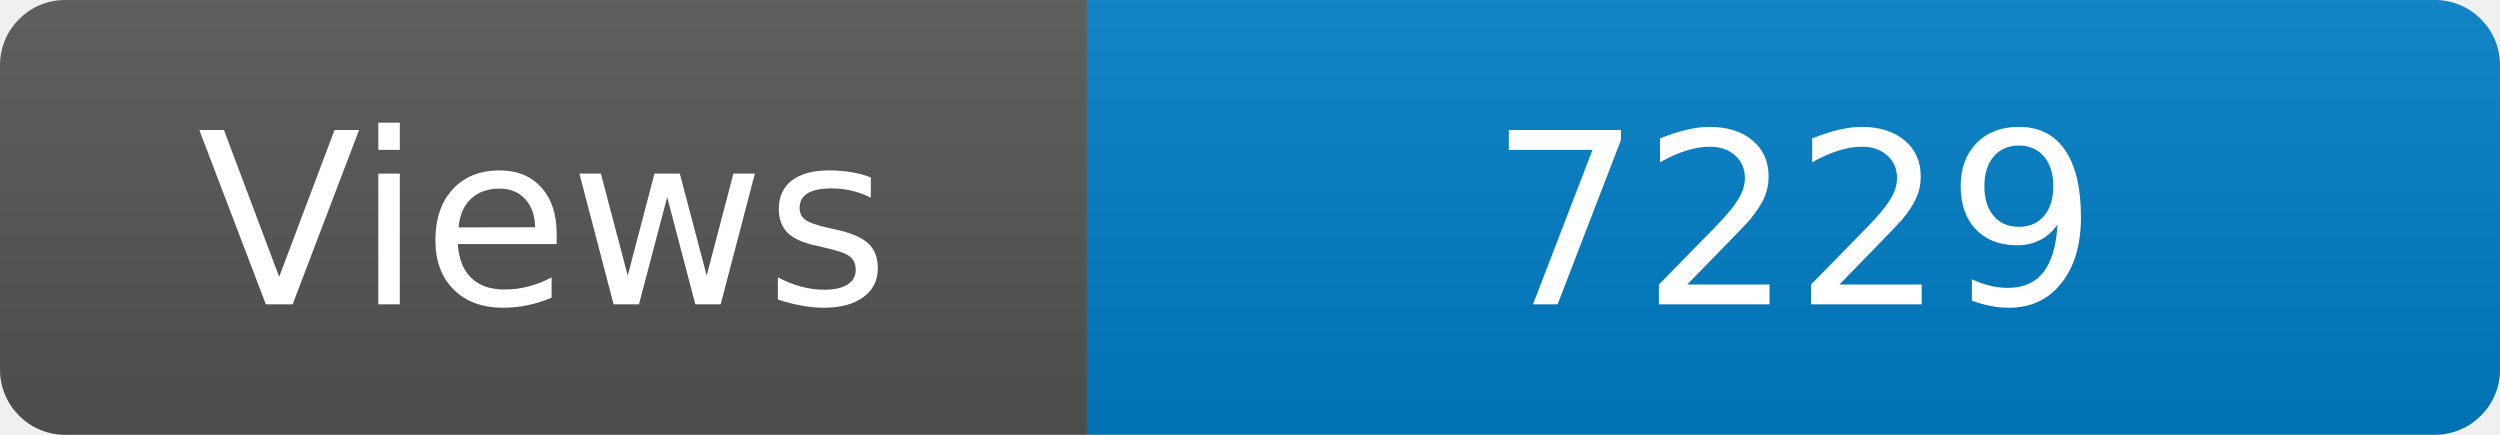
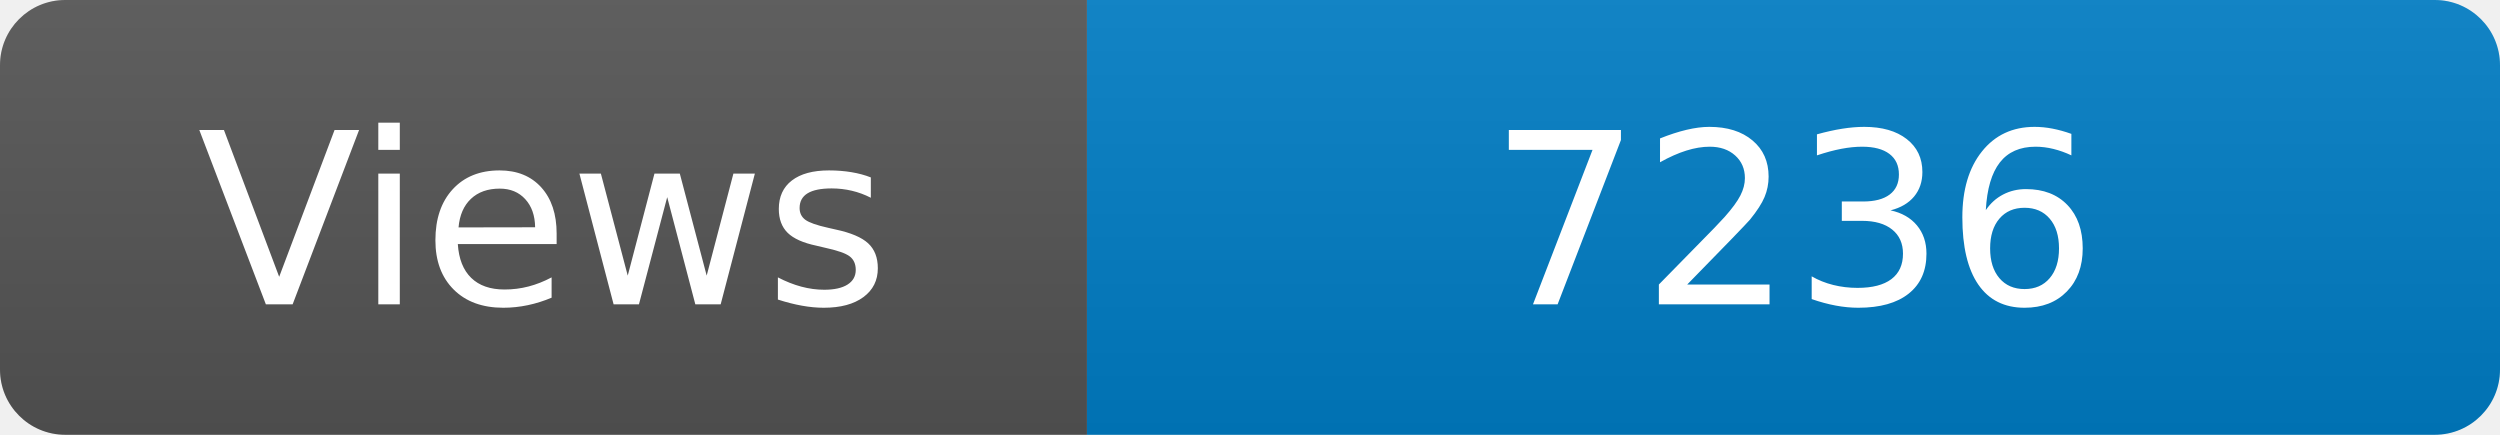
<svg xmlns="http://www.w3.org/2000/svg" width="115" height="20" role="img" aria-label="Maintained?: yes">
  <linearGradient id="s" x2="0" y2="100%">
    <stop offset="0" stop-color="#bbb" stop-opacity=".1" />
    <stop offset="1" stop-opacity=".1" />
  </linearGradient>
  <clipPath id="r">
    <rect width="115" height="20" rx="3" fill="#fff" />
  </clipPath>
  <g clip-path="url(#r)">
    <rect width="50" height="20" fill="#555" />
    <rect x="50" width="160" height="20" fill="#007ec6" />
    <rect width="115" height="20" fill="url(#s)" />
  </g>
  <g fill="#fff" text-anchor="middle" font-family="Verdana,Geneva,DejaVu Sans,sans-serif" font-size="110">
    <text x="250" y="140" transform="scale(.1)" fill="#fff">Views</text>
-     <text x="825" y="140" transform="scale(.1)" fill="#fff">7229</text>
+     <text x="825" y="140" transform="scale(.1)" fill="#fff">7236</text>
  </g>
</svg>
